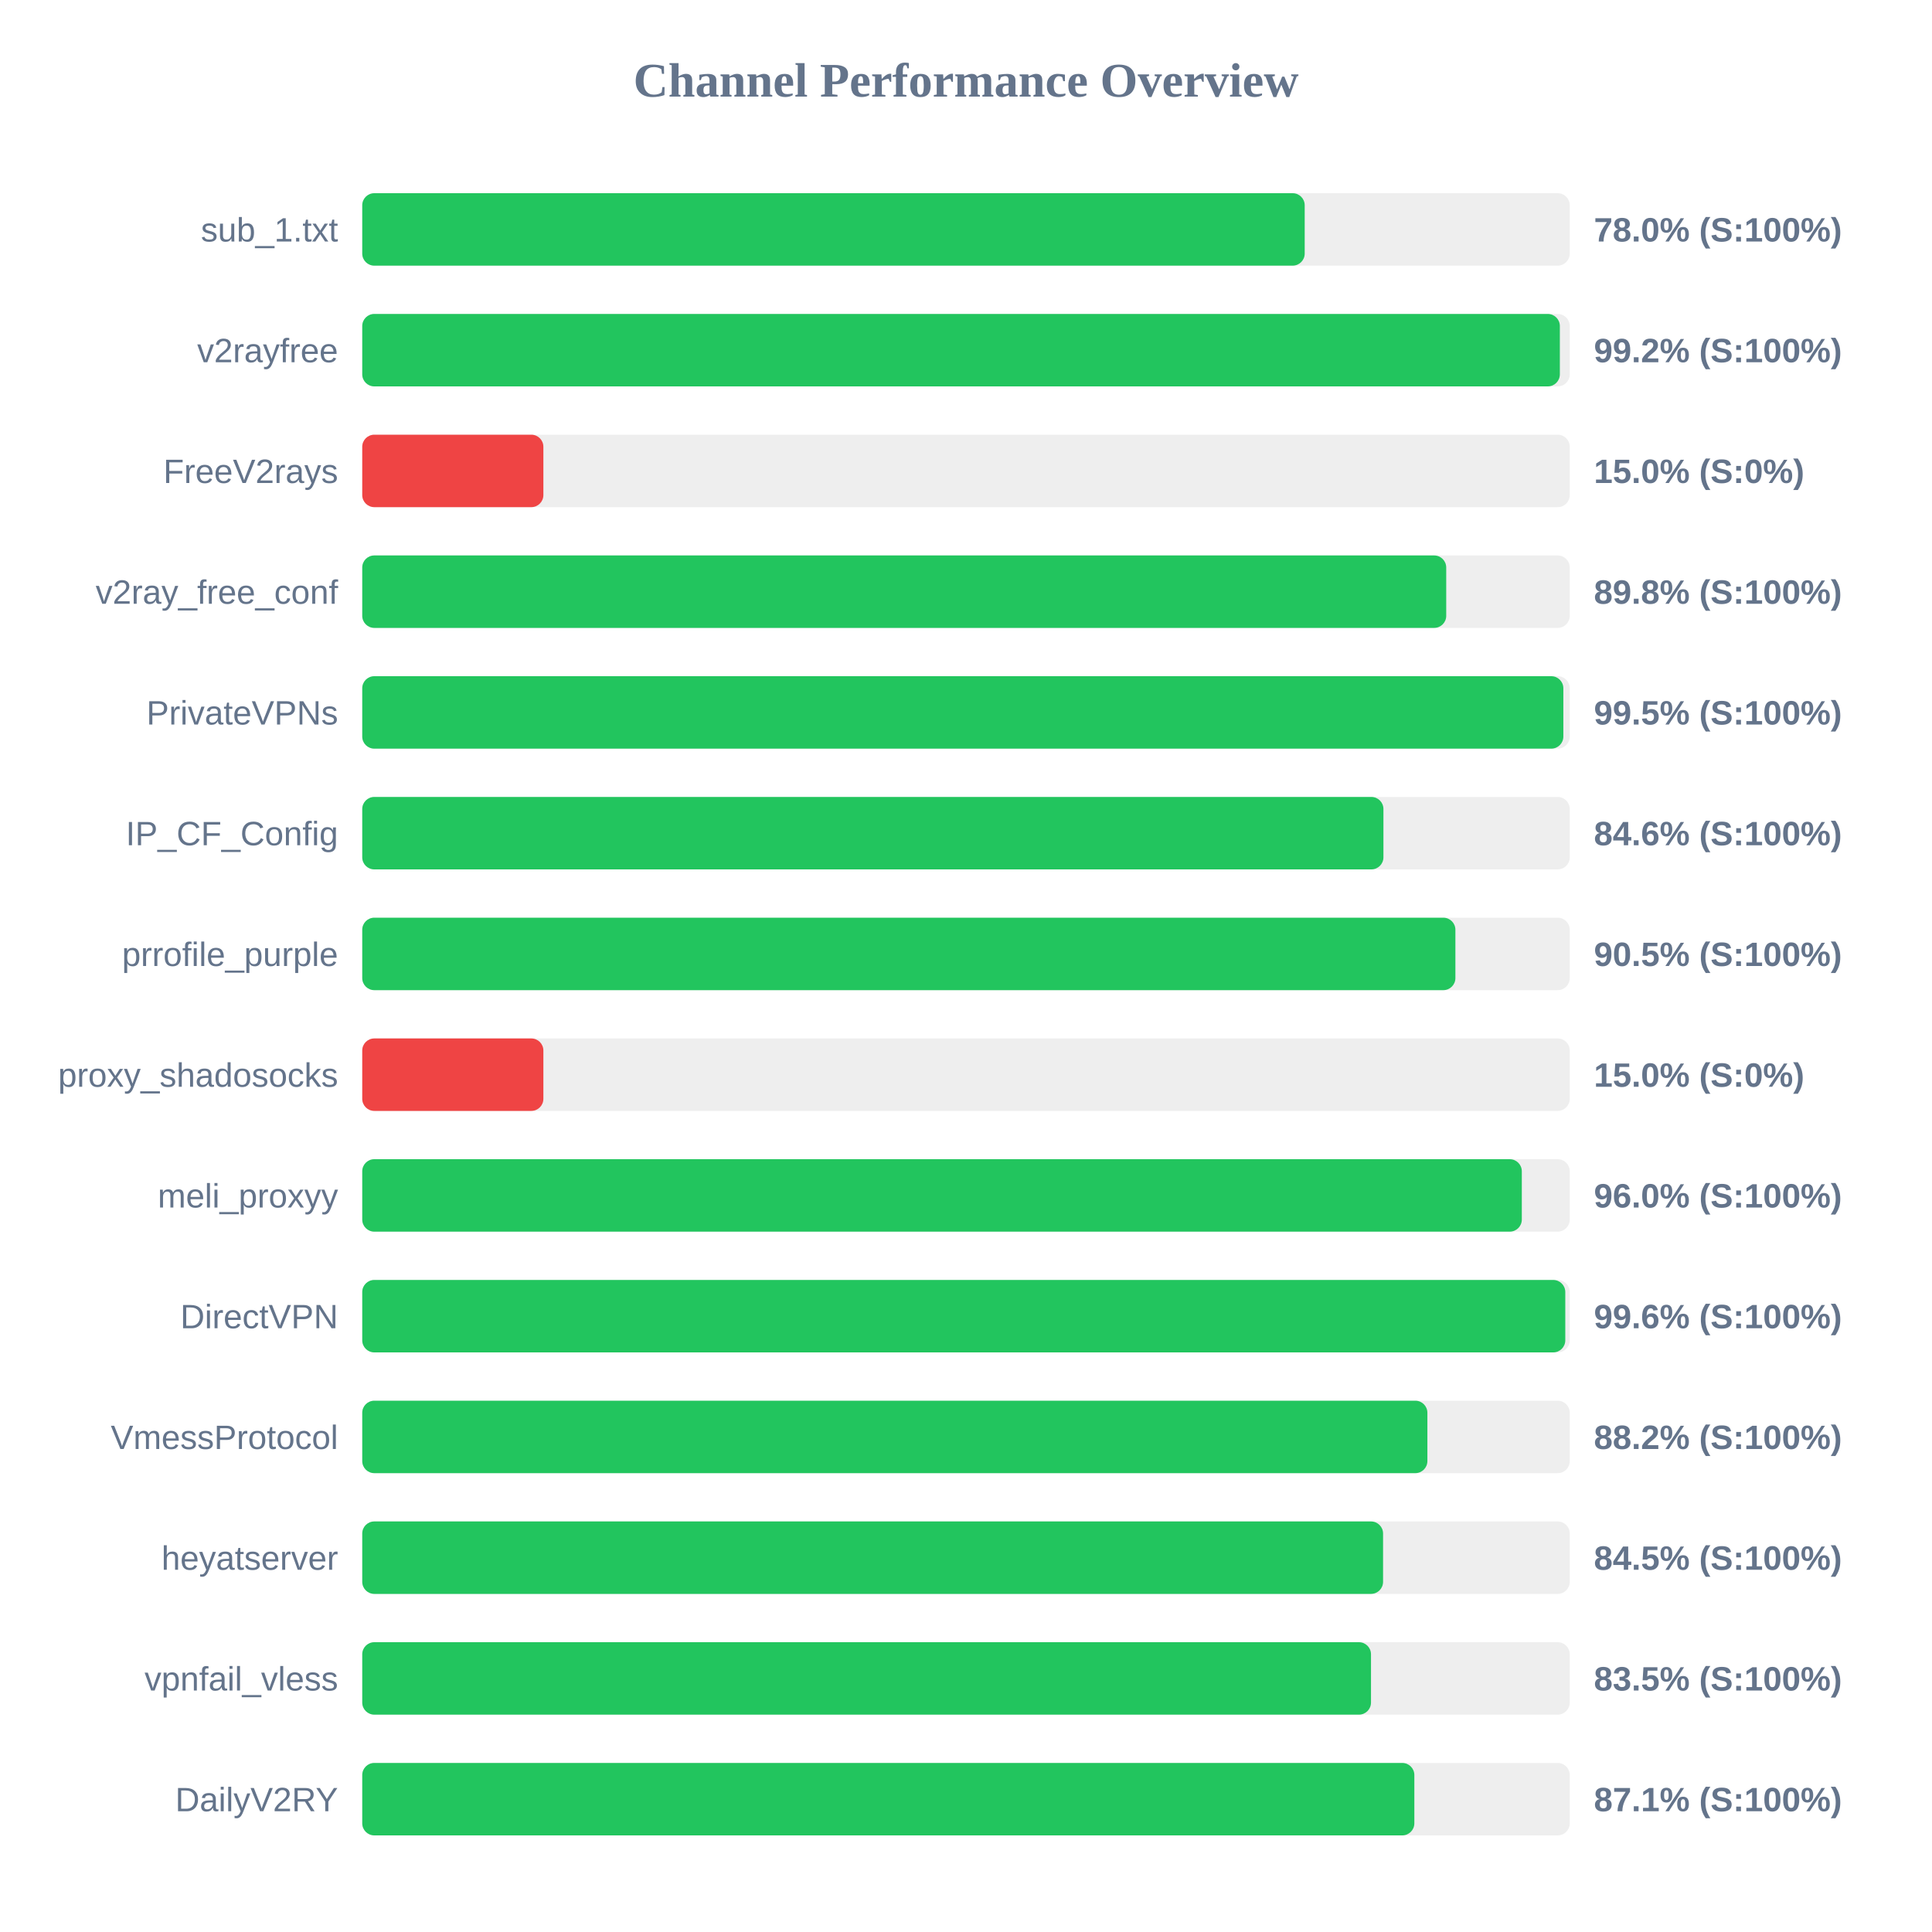
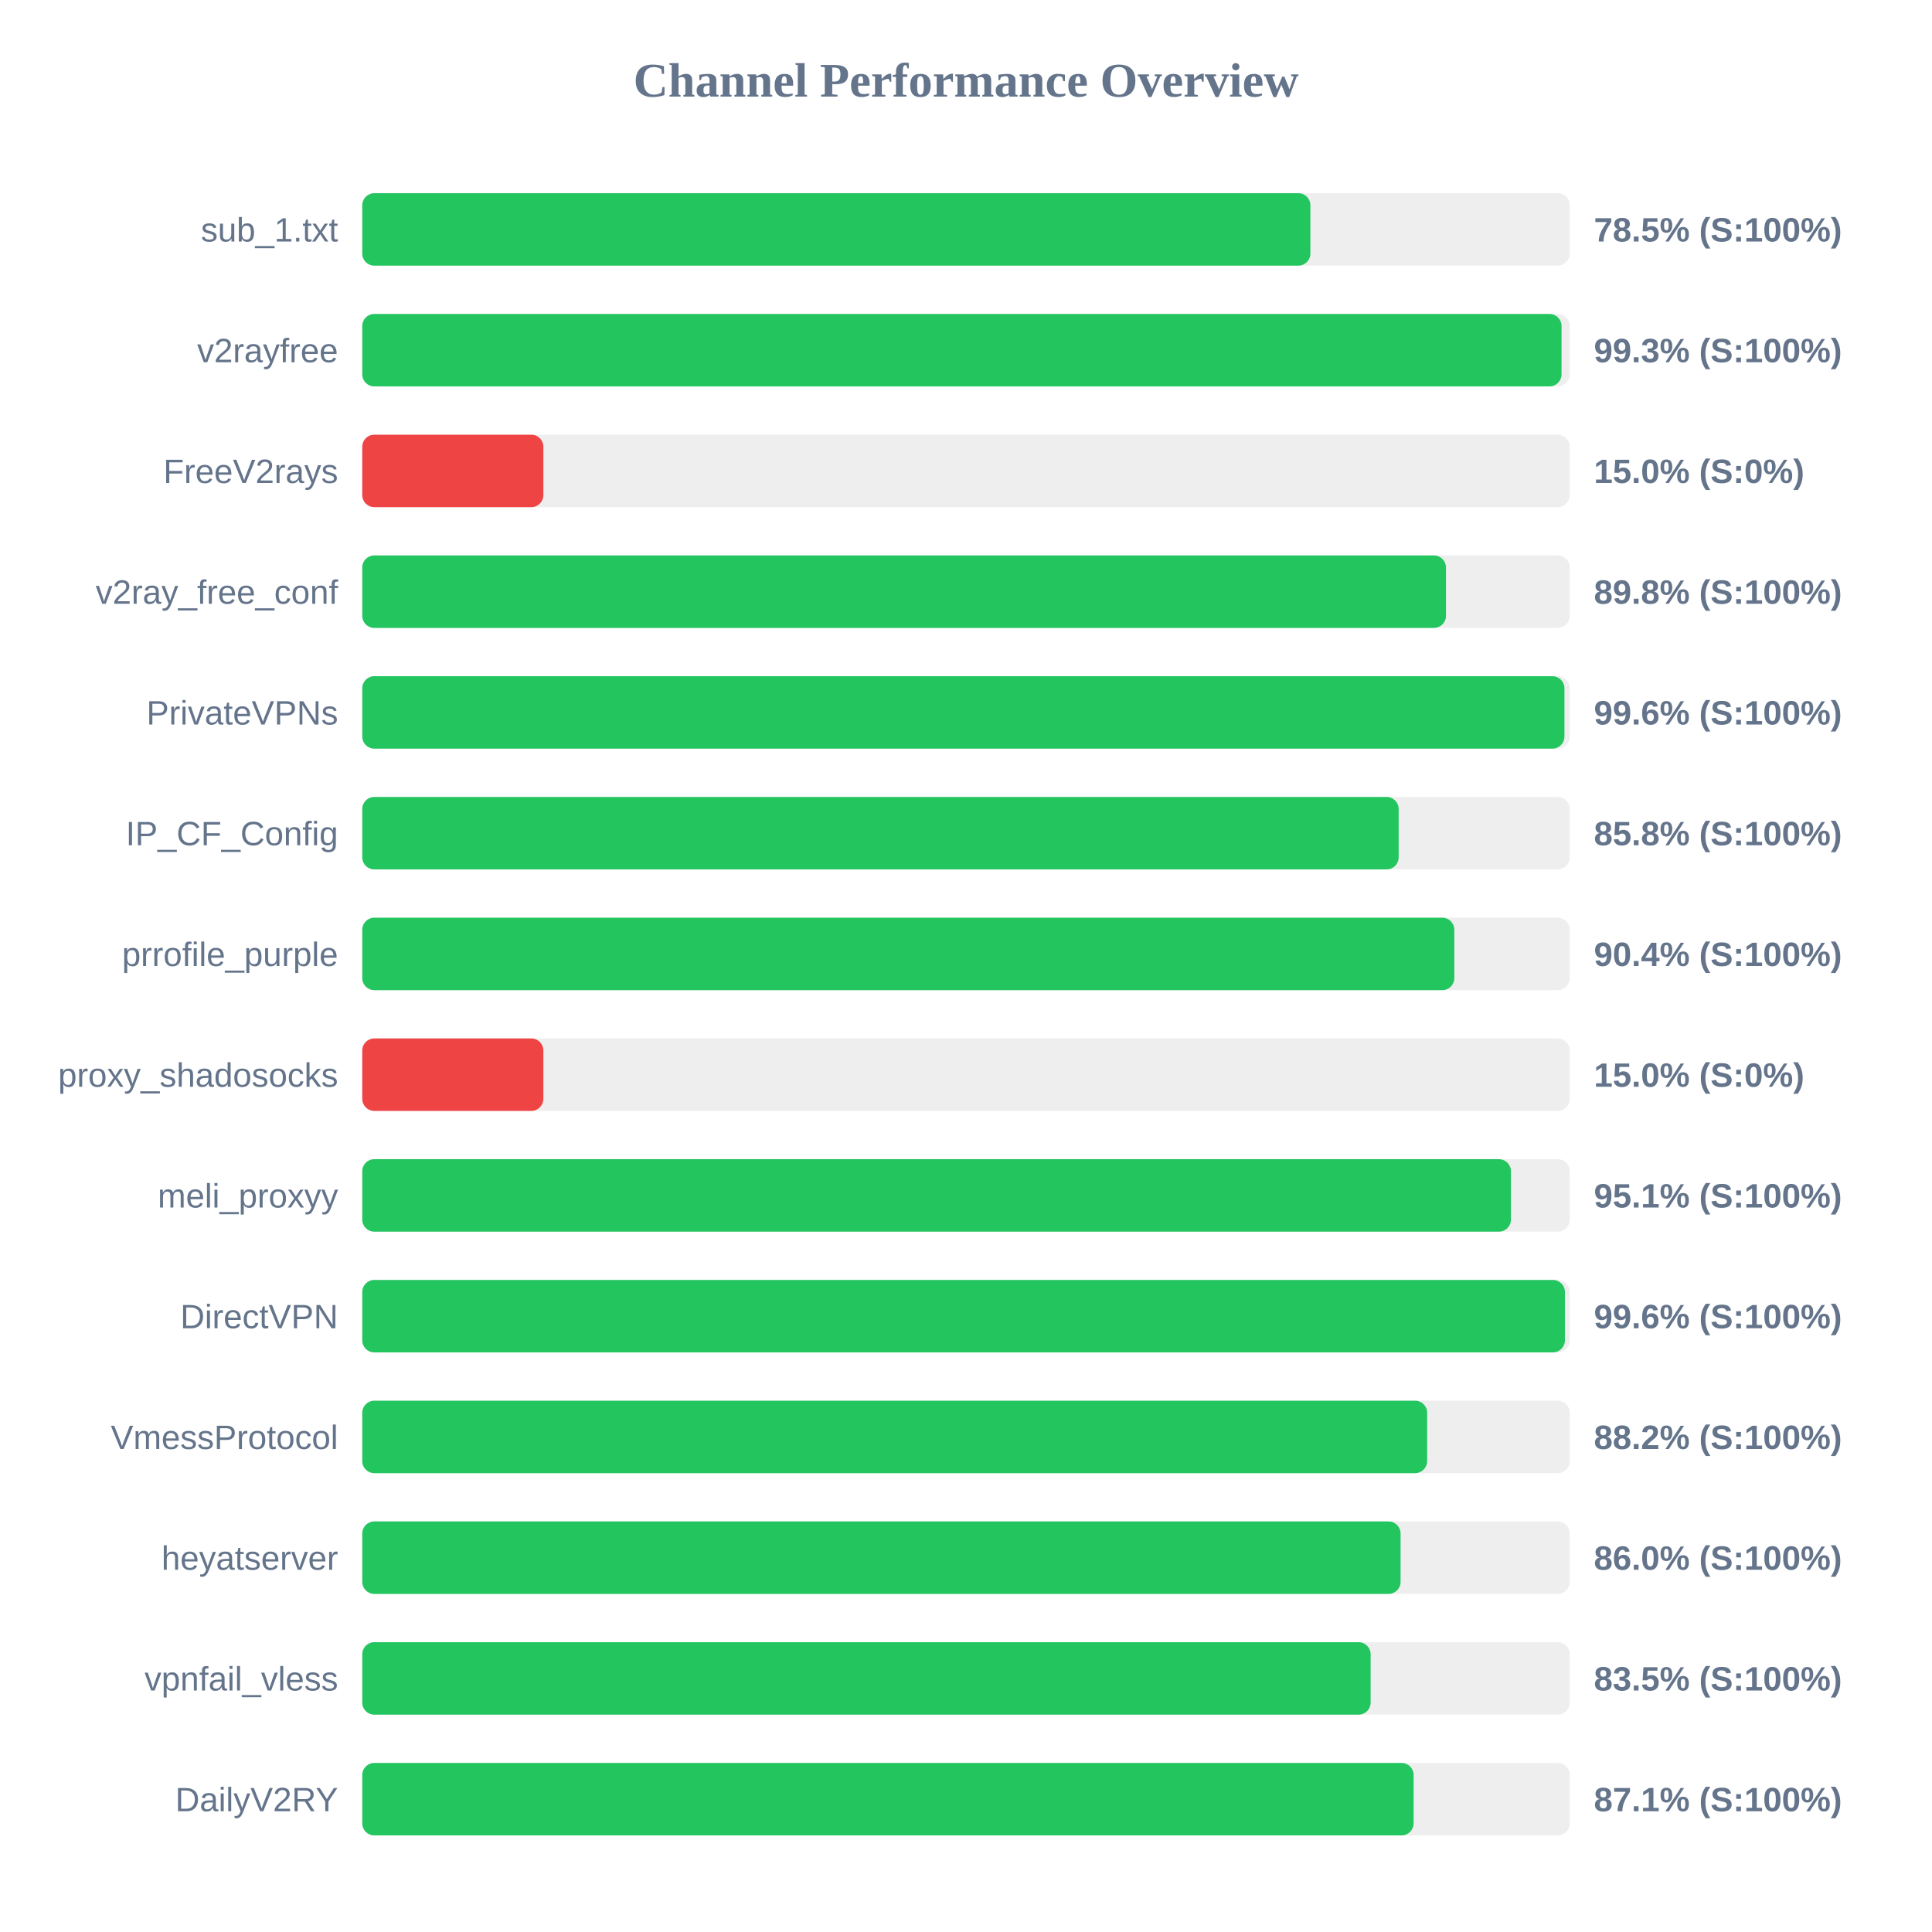
<svg xmlns="http://www.w3.org/2000/svg" width="800" height="800" version="1.1">
  <style>
        .row { font: 14px Arial; fill: #64748b; }
        .score { font: bold 14px Arial; fill: #64748b; }
    </style>
  <text x="400" y="40" text-anchor="middle" font-size="20px" font-weight="bold" fill="#64748b">Channel Performance Overview</text>
  <rect x="150" y="80" width="500" height="30" fill="#eee" rx="5" />
-   <rect x="150" y="80" width="390.25" height="30" fill="#22c55e" rx="5" />
+   <rect x="150" y="80" width="392.6" height="30" fill="#22c55e" rx="5" />
  <text x="140" y="100" text-anchor="end" class="row">sub_1.txt</text>
-   <text x="660" y="100" text-anchor="start" class="score">78.0% (S:100%)</text>
+   <text x="660" y="100" text-anchor="start" class="score">78.5% (S:100%)</text>
  <rect x="150" y="130" width="500" height="30" fill="#eee" rx="5" />
-   <rect x="150" y="130" width="495.9" height="30" fill="#22c55e" rx="5" />
+   <rect x="150" y="130" width="496.6" height="30" fill="#22c55e" rx="5" />
  <text x="140" y="150" text-anchor="end" class="row">v2rayfree</text>
-   <text x="660" y="150" text-anchor="start" class="score">99.2% (S:100%)</text>
+   <text x="660" y="150" text-anchor="start" class="score">99.3% (S:100%)</text>
  <rect x="150" y="180" width="500" height="30" fill="#eee" rx="5" />
  <rect x="150" y="180" width="75.0" height="30" fill="#ef4444" rx="5" />
  <text x="140" y="200" text-anchor="end" class="row">FreeV2rays</text>
  <text x="660" y="200" text-anchor="start" class="score">15.0% (S:0%)</text>
  <rect x="150" y="230" width="500" height="30" fill="#eee" rx="5" />
-   <rect x="150" y="230" width="448.85" height="30" fill="#22c55e" rx="5" />
+   <rect x="150" y="230" width="448.75" height="30" fill="#22c55e" rx="5" />
  <text x="140" y="250" text-anchor="end" class="row">v2ray_free_conf</text>
  <text x="660" y="250" text-anchor="start" class="score">89.8% (S:100%)</text>
  <rect x="150" y="280" width="500" height="30" fill="#eee" rx="5" />
-   <rect x="150" y="280" width="497.35" height="30" fill="#22c55e" rx="5" />
+   <rect x="150" y="280" width="497.8" height="30" fill="#22c55e" rx="5" />
  <text x="140" y="300" text-anchor="end" class="row">PrivateVPNs</text>
-   <text x="660" y="300" text-anchor="start" class="score">99.5% (S:100%)</text>
+   <text x="660" y="300" text-anchor="start" class="score">99.6% (S:100%)</text>
  <rect x="150" y="330" width="500" height="30" fill="#eee" rx="5" />
-   <rect x="150" y="330" width="422.85" height="30" fill="#22c55e" rx="5" />
+   <rect x="150" y="330" width="429.15" height="30" fill="#22c55e" rx="5" />
  <text x="140" y="350" text-anchor="end" class="row">IP_CF_Config</text>
-   <text x="660" y="350" text-anchor="start" class="score">84.6% (S:100%)</text>
+   <text x="660" y="350" text-anchor="start" class="score">85.8% (S:100%)</text>
  <rect x="150" y="380" width="500" height="30" fill="#eee" rx="5" />
-   <rect x="150" y="380" width="452.65" height="30" fill="#22c55e" rx="5" />
+   <rect x="150" y="380" width="452.2" height="30" fill="#22c55e" rx="5" />
  <text x="140" y="400" text-anchor="end" class="row">prrofile_purple</text>
-   <text x="660" y="400" text-anchor="start" class="score">90.5% (S:100%)</text>
+   <text x="660" y="400" text-anchor="start" class="score">90.4% (S:100%)</text>
  <rect x="150" y="430" width="500" height="30" fill="#eee" rx="5" />
  <rect x="150" y="430" width="75.0" height="30" fill="#ef4444" rx="5" />
  <text x="140" y="450" text-anchor="end" class="row">proxy_shadosocks</text>
  <text x="660" y="450" text-anchor="start" class="score">15.0% (S:0%)</text>
  <rect x="150" y="480" width="500" height="30" fill="#eee" rx="5" />
-   <rect x="150" y="480" width="480.15" height="30" fill="#22c55e" rx="5" />
+   <rect x="150" y="480" width="475.65" height="30" fill="#22c55e" rx="5" />
  <text x="140" y="500" text-anchor="end" class="row">meli_proxyy</text>
-   <text x="660" y="500" text-anchor="start" class="score">96.0% (S:100%)</text>
+   <text x="660" y="500" text-anchor="start" class="score">95.1% (S:100%)</text>
  <rect x="150" y="530" width="500" height="30" fill="#eee" rx="5" />
-   <rect x="150" y="530" width="498.15" height="30" fill="#22c55e" rx="5" />
+   <rect x="150" y="530" width="498.0" height="30" fill="#22c55e" rx="5" />
  <text x="140" y="550" text-anchor="end" class="row">DirectVPN</text>
  <text x="660" y="550" text-anchor="start" class="score">99.6% (S:100%)</text>
  <rect x="150" y="580" width="500" height="30" fill="#eee" rx="5" />
-   <rect x="150" y="580" width="441.05" height="30" fill="#22c55e" rx="5" />
+   <rect x="150" y="580" width="440.95" height="30" fill="#22c55e" rx="5" />
  <text x="140" y="600" text-anchor="end" class="row">VmessProtocol</text>
  <text x="660" y="600" text-anchor="start" class="score">88.2% (S:100%)</text>
  <rect x="150" y="630" width="500" height="30" fill="#eee" rx="5" />
-   <rect x="150" y="630" width="422.7" height="30" fill="#22c55e" rx="5" />
+   <rect x="150" y="630" width="429.95" height="30" fill="#22c55e" rx="5" />
  <text x="140" y="650" text-anchor="end" class="row">heyatserver</text>
-   <text x="660" y="650" text-anchor="start" class="score">84.5% (S:100%)</text>
+   <text x="660" y="650" text-anchor="start" class="score">86.0% (S:100%)</text>
  <rect x="150" y="680" width="500" height="30" fill="#eee" rx="5" />
-   <rect x="150" y="680" width="417.7" height="30" fill="#22c55e" rx="5" />
+   <rect x="150" y="680" width="417.55" height="30" fill="#22c55e" rx="5" />
  <text x="140" y="700" text-anchor="end" class="row">vpnfail_vless</text>
  <text x="660" y="700" text-anchor="start" class="score">83.5% (S:100%)</text>
  <rect x="150" y="730" width="500" height="30" fill="#eee" rx="5" />
-   <rect x="150" y="730" width="435.65" height="30" fill="#22c55e" rx="5" />
+   <rect x="150" y="730" width="435.35" height="30" fill="#22c55e" rx="5" />
  <text x="140" y="750" text-anchor="end" class="row">DailyV2RY</text>
  <text x="660" y="750" text-anchor="start" class="score">87.1% (S:100%)</text>
</svg>
